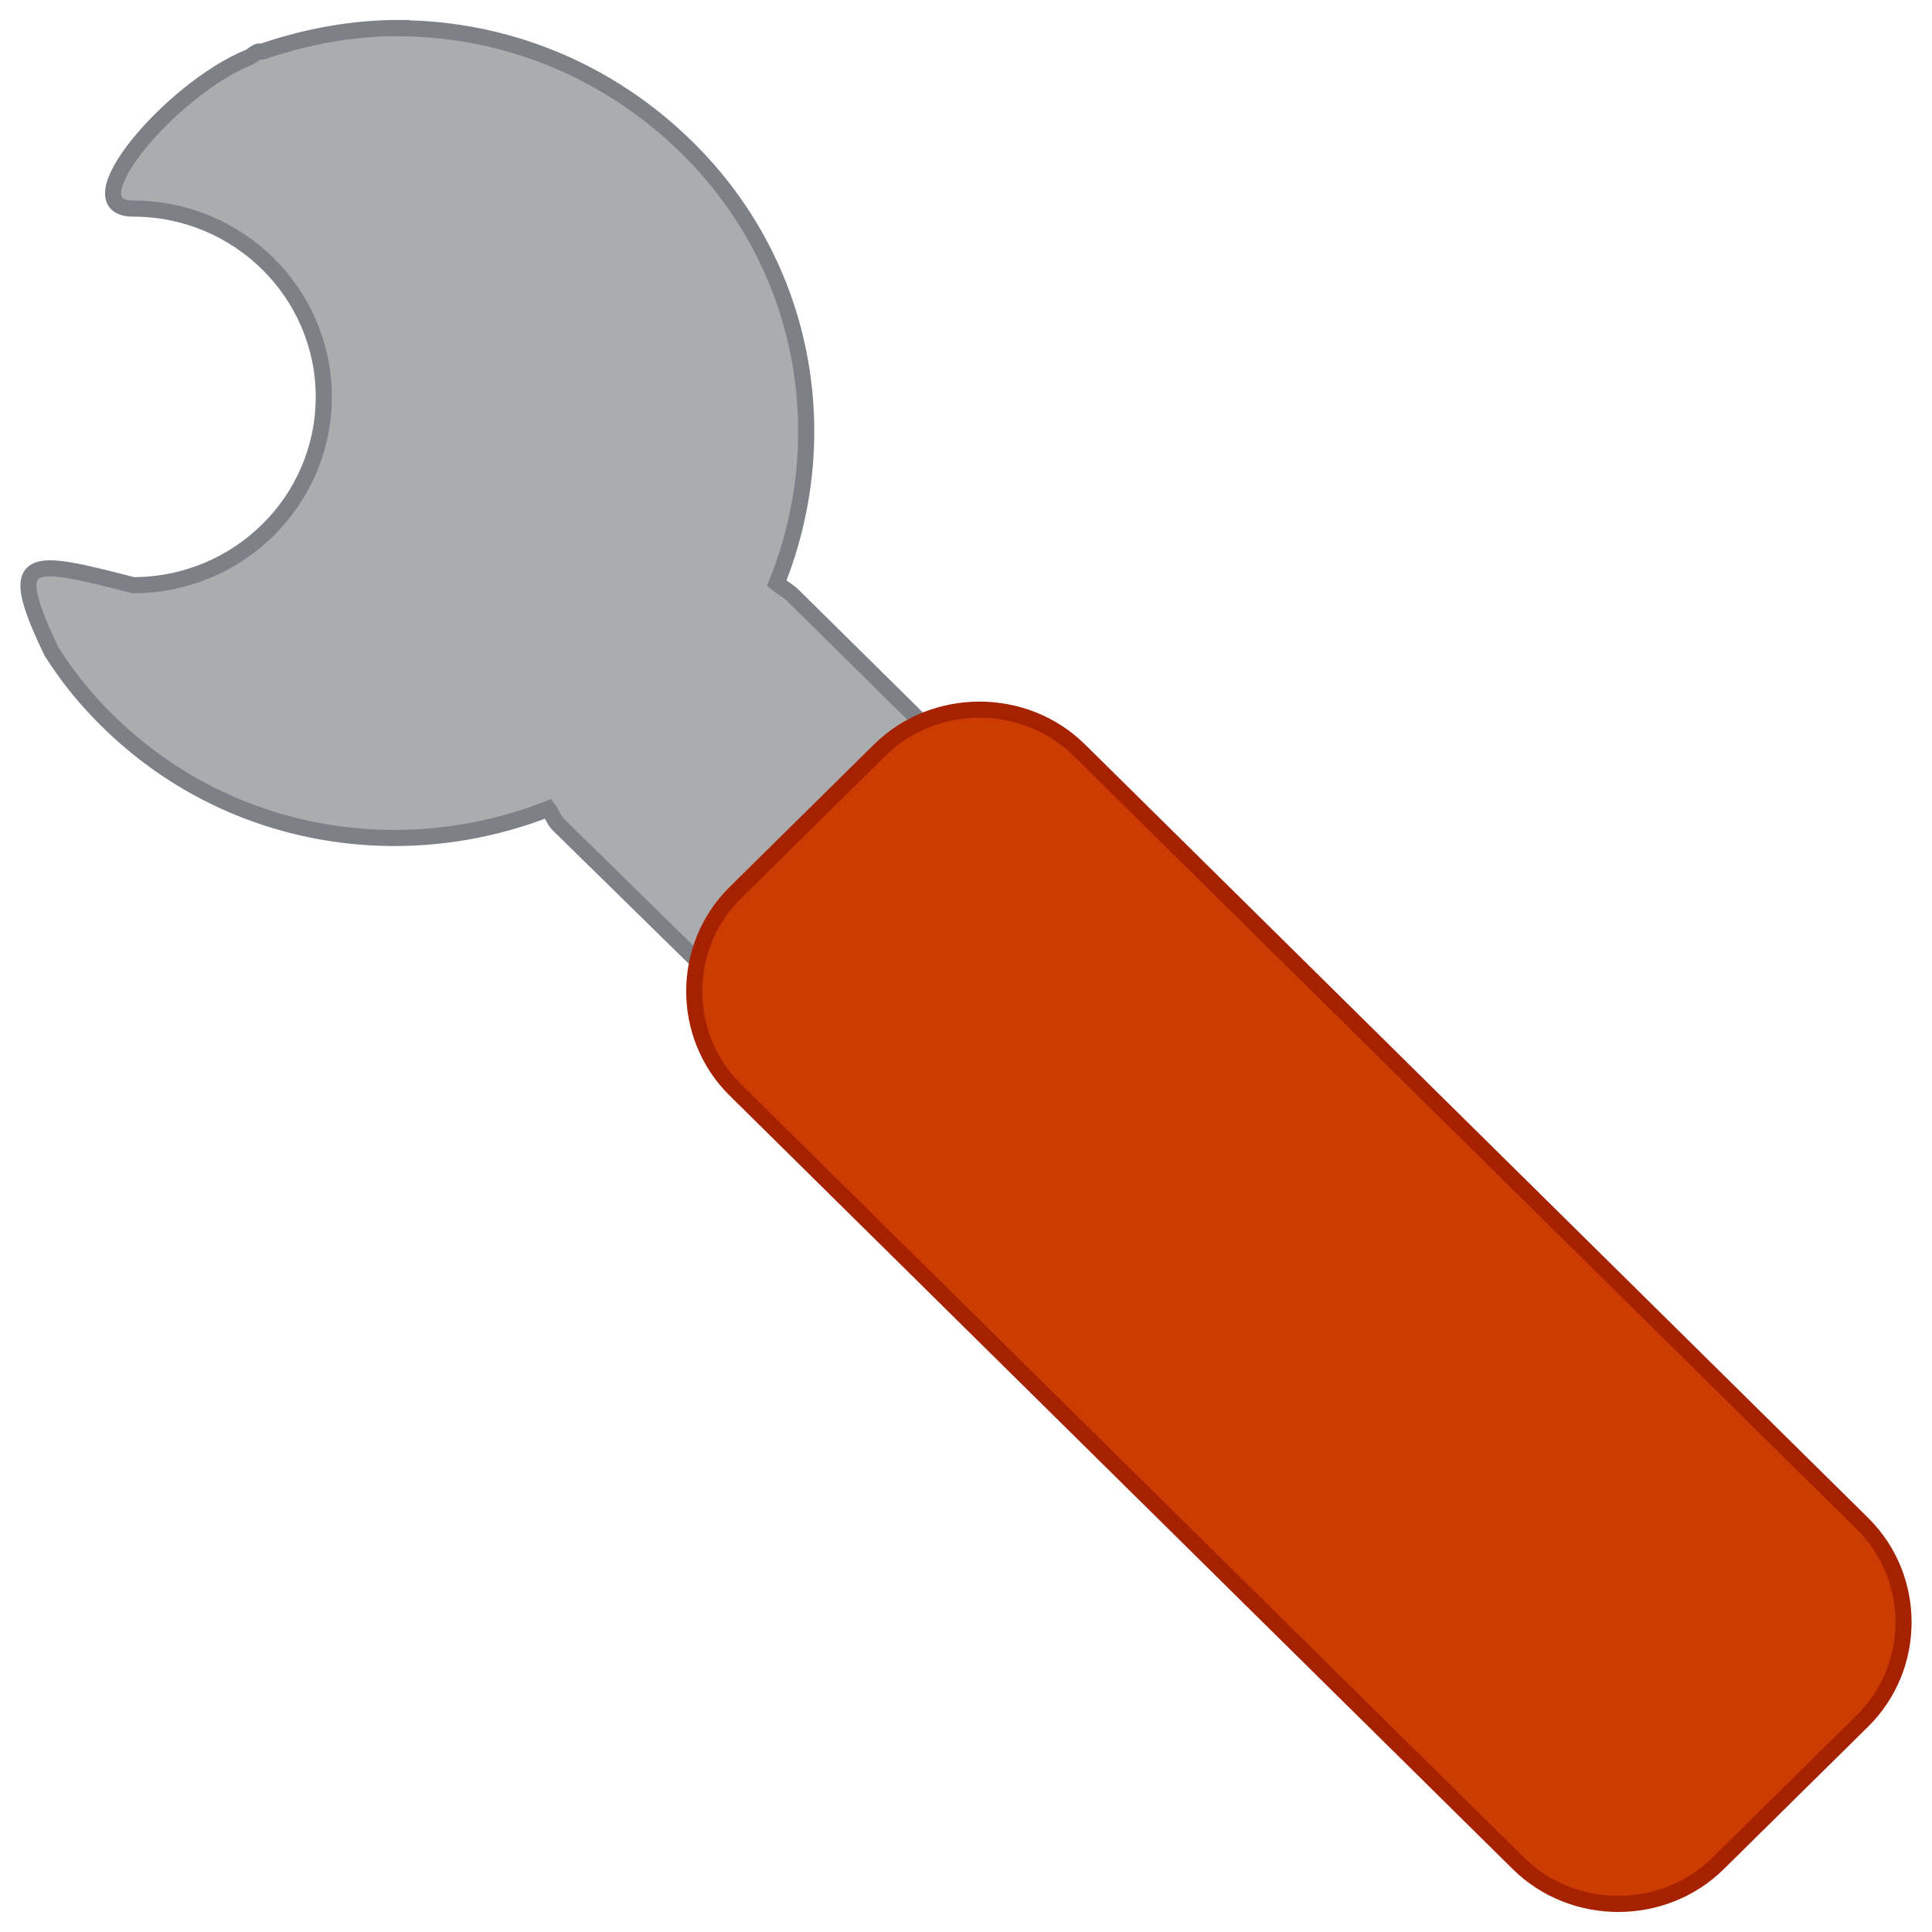
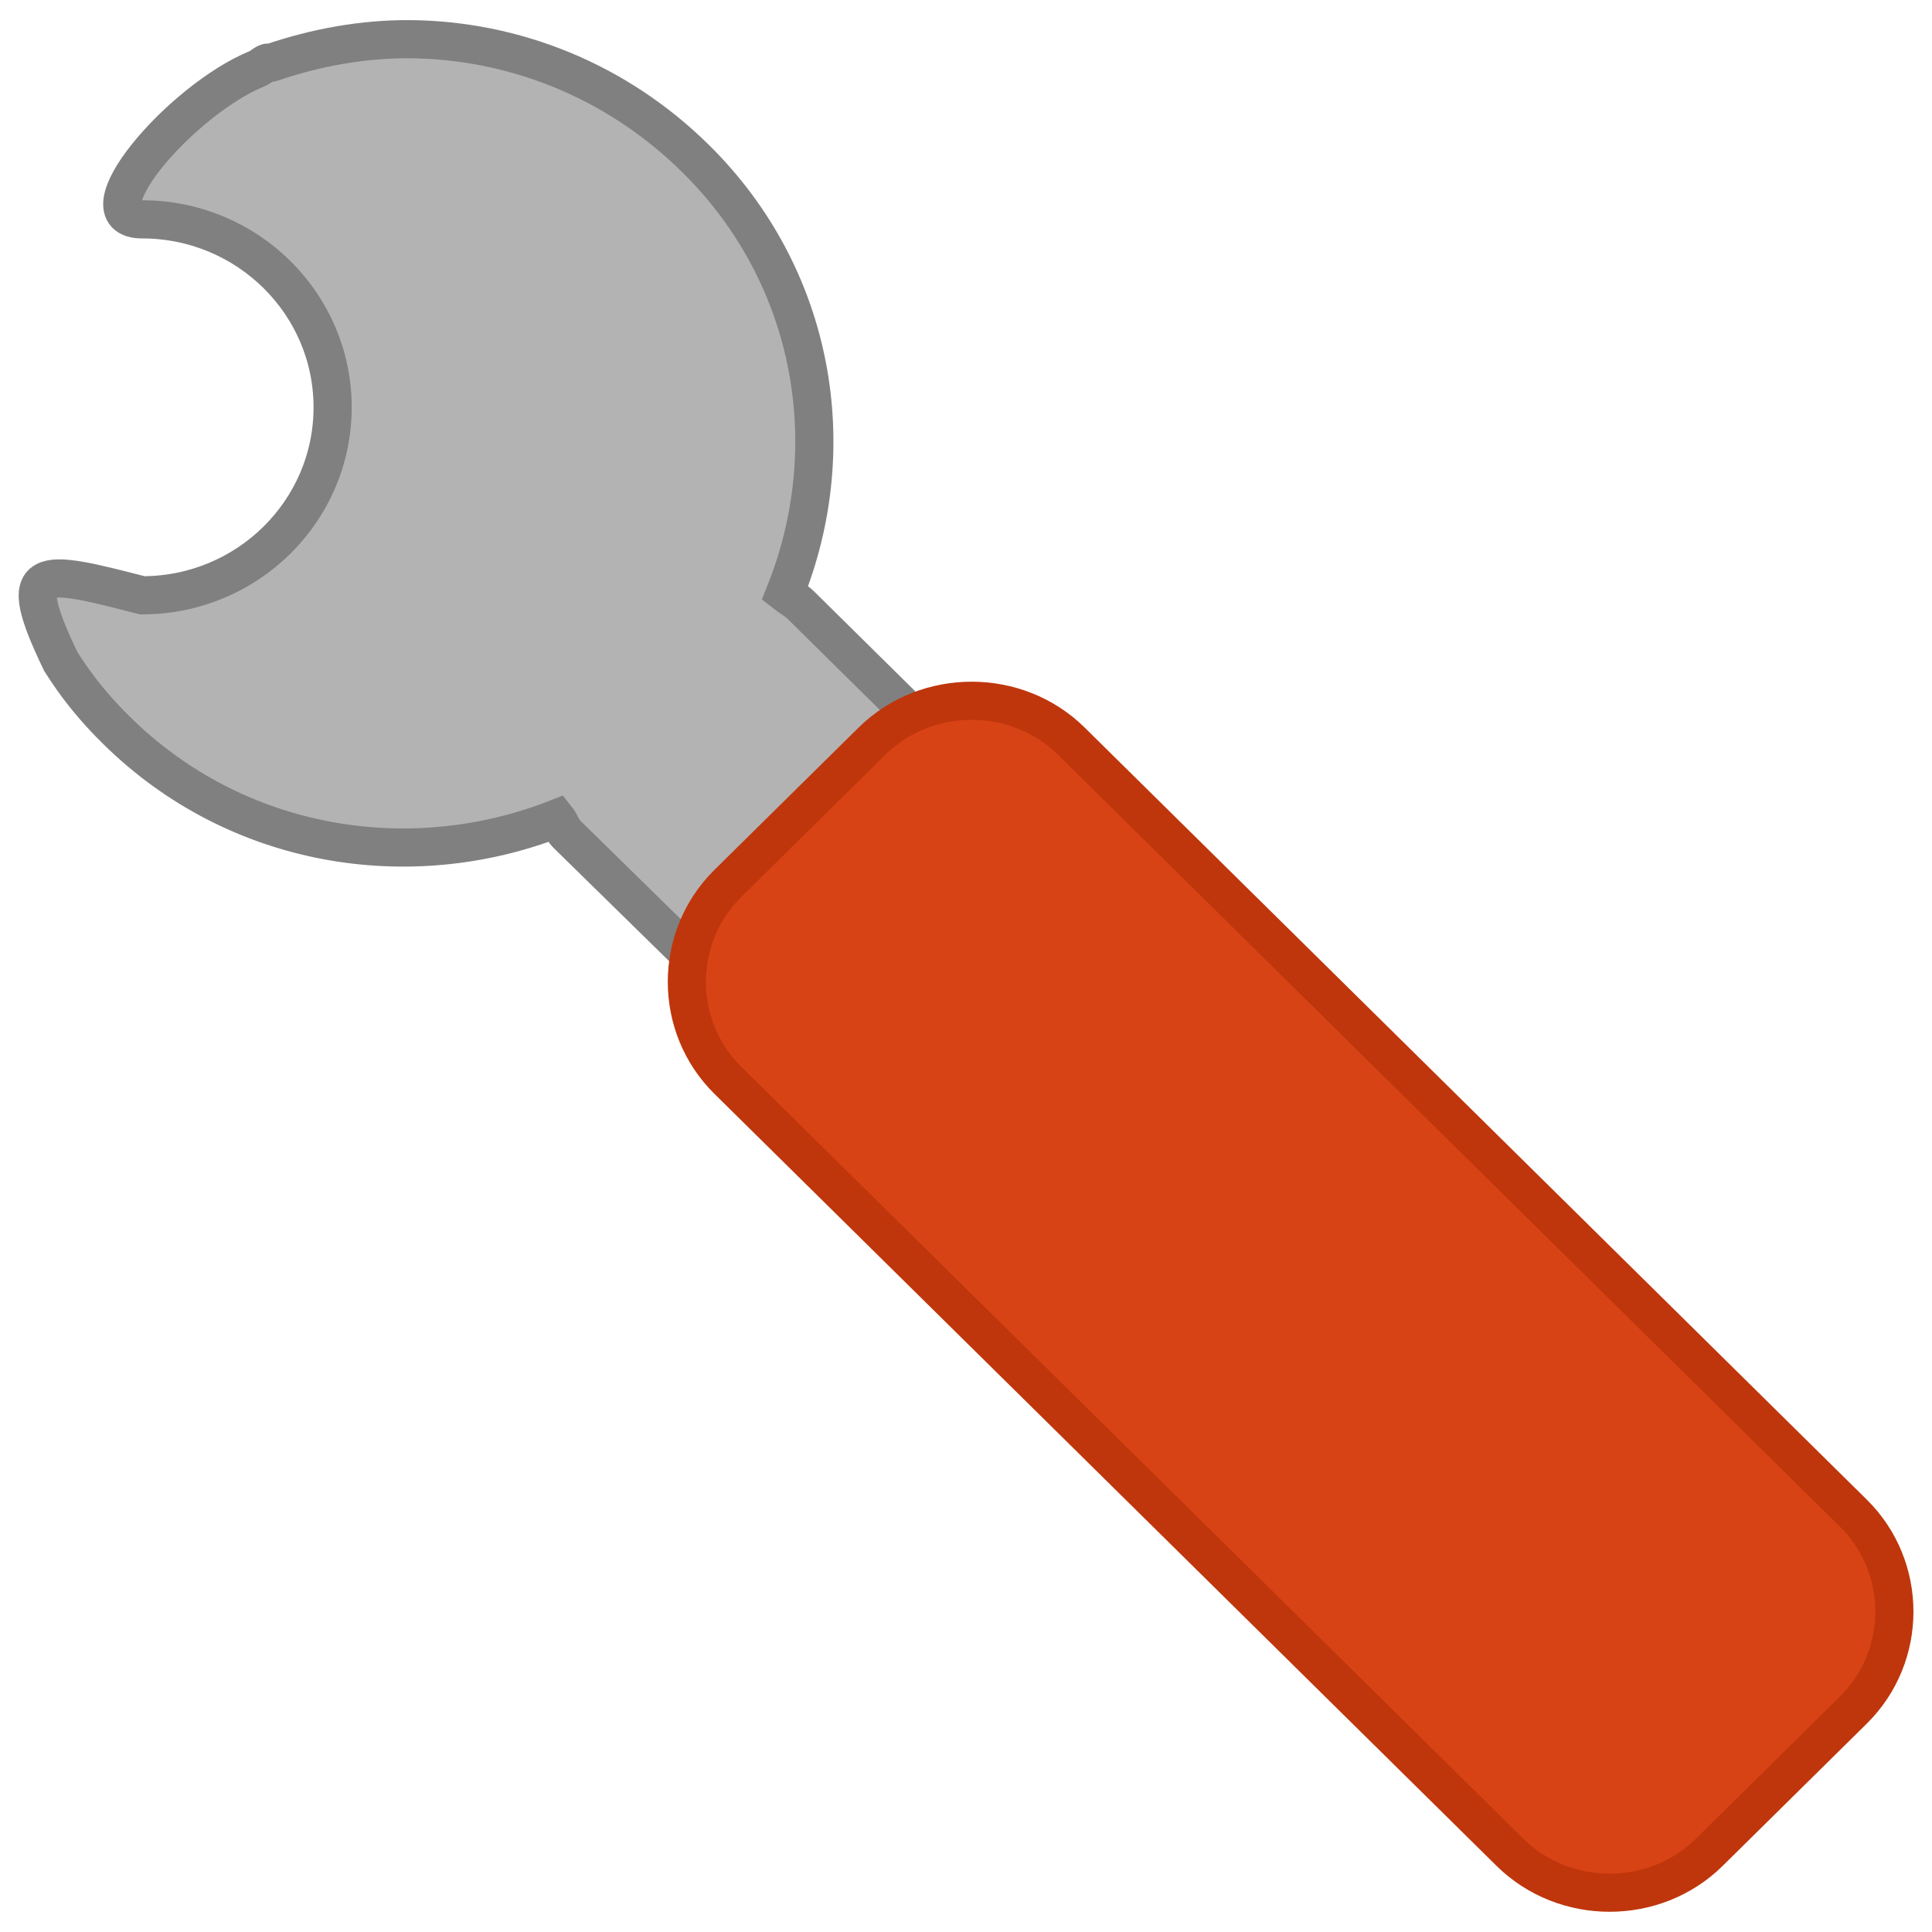
<svg xmlns="http://www.w3.org/2000/svg" id="svg7384" style="enable-background:new" height="24" width="24" version="1.1">
-   <defs id="defs7386">
-     <filter id="filter7554" style="color-interpolation-filters:sRGB">
-       <feBlend id="feBlend7556" in2="BackgroundImage" mode="darken" />
-     </filter>
-     <filter style="color-interpolation-filters:sRGB" id="filter7554-9">
-       <feBlend mode="darken" in2="BackgroundImage" id="feBlend7556-1" />
-     </filter>
-     <filter style="color-interpolation-filters:sRGB" id="filter7554-6">
-       <feBlend mode="darken" in2="BackgroundImage" id="feBlend7556-2" />
-     </filter>
-     <filter id="filter7554-9-9" style="color-interpolation-filters:sRGB">
-       <feBlend id="feBlend7556-1-1" in2="BackgroundImage" mode="darken" />
-     </filter>
-   </defs>
-   <rect id="rect3465" style="fill:#427bc3;stroke-width:0.636" ry="0" height="0" width="3.627" y="16.563" x="-31.098" transform="scale(-1,1)" />
-   <g id="g4522" style="stroke-width:0.158;stroke-miterlimit:4;stroke-dasharray:none" transform="matrix(1.267154,0,0,1.267154,-3.205941,-3.206031)">
-     <path id="rect2422" style="fill:#abacae;stroke:#7e8087;stroke-width:0.158;stroke-miterlimit:4;stroke-dasharray:none" d="m 6.464,2.807 c 1.018,0.009 2.024,0.403 2.804,1.173 1.175,1.16 1.451,2.84 0.876,4.269 0.044,0.035 0.115,0.075 0.156,0.115 l 2.512,2.481 c 0.561,0.554 0.561,1.464 0,2.019 l -0.234,0.231 c -0.561,0.554 -1.483,0.554 -2.044,0 L 8.003,10.613 C 7.962,10.573 7.94,10.503 7.905,10.459 6.458,11.027 4.757,10.754 3.582,9.594 3.424,9.438 3.277,9.268 3.154,9.094 3.113,9.036 3.075,8.981 3.037,8.921 2.569,7.947 2.815,8.005 3.835,8.267 c 1.032,0 1.869,-0.827 1.869,-1.846 0,-1.019 -0.837,-1.846 -1.869,-1.846 -0.623,0 0.37,-1.168 1.129,-1.481 0.036,-0.014 0.062,-0.045 0.098,-0.058 0.013,-0.004 0.026,0.004 0.039,0 0.437,-0.15 0.905,-0.235 1.363,-0.231 z" />
-     <path id="path2432" style="fill:#cc3b02;stroke:#a62100;stroke-width:0.158;stroke-miterlimit:4;stroke-dasharray:none" d="m 20.789,17.467 c 0.536,0.529 0.536,1.404 9.6e-5,1.933 l -1.416,1.398 c -0.536,0.529 -1.421,0.529 -1.957,-9.6e-5 L 9.738,13.214 c -0.536,-0.529 -0.536,-1.403 0,-1.932 L 11.154,9.884 c 0.536,-0.529 1.421,-0.529 1.957,0 z" />
-   </g>
+   <defs id="defs7386" />
+   <rect id="rect3465" style="fill:#427bc3;stroke-width:0.804" ry="0" height="0" width="4.588" y="17.662" x="-36.252" transform="scale(-1,1)" />
+   <path d="m 5.094,0.487 c 1.287,0.011 2.562,0.51 3.548,1.484 1.486,1.467 1.835,3.592 1.108,5.399 0.056,0.044 0.145,0.095 0.197,0.146 l 3.178,3.138 c 0.71,0.7 0.71,1.852 0,2.554 l -0.296,0.292 c -0.71,0.7 -1.876,0.7 -2.587,0 L 7.04,10.361 C 6.988,10.311 6.961,10.223 6.916,10.167 5.086,10.885 2.933,10.539 1.447,9.072 1.246,8.875 1.061,8.661 0.905,8.441 0.853,8.367 0.805,8.297 0.757,8.221 0.165,6.99 0.477,7.063 1.767,7.395 c 1.306,0 2.365,-1.046 2.365,-2.335 0,-1.289 -1.06,-2.335 -2.365,-2.335 -0.788,0 0.468,-1.478 1.429,-1.873 0.046,-0.018 0.078,-0.057 0.124,-0.073 0.017,-0.005 0.032,0.005 0.049,0 C 3.922,0.59 4.514,0.482 5.094,0.487 Z" style="fill:#b3b3b3;stroke:#808080;stroke-width:0.474;stroke-miterlimit:4;stroke-dasharray:none" id="rect2422" />
+   <path d="m 23.024,18.798 c 0.678,0.669 0.678,1.775 1.22e-4,2.444 l -1.791,1.768 c -0.678,0.669 -1.798,0.669 -2.476,-1.21e-4 L 9.041,13.419 c -0.678,-0.669 -0.678,-1.775 0,-2.444 L 10.832,9.207 c 0.678,-0.669 1.798,-0.669 2.476,0 z" style="fill:#d84315;stroke:#bf360c;stroke-width:0.474;stroke-miterlimit:4;stroke-dasharray:none" id="path2432" />
</svg>
